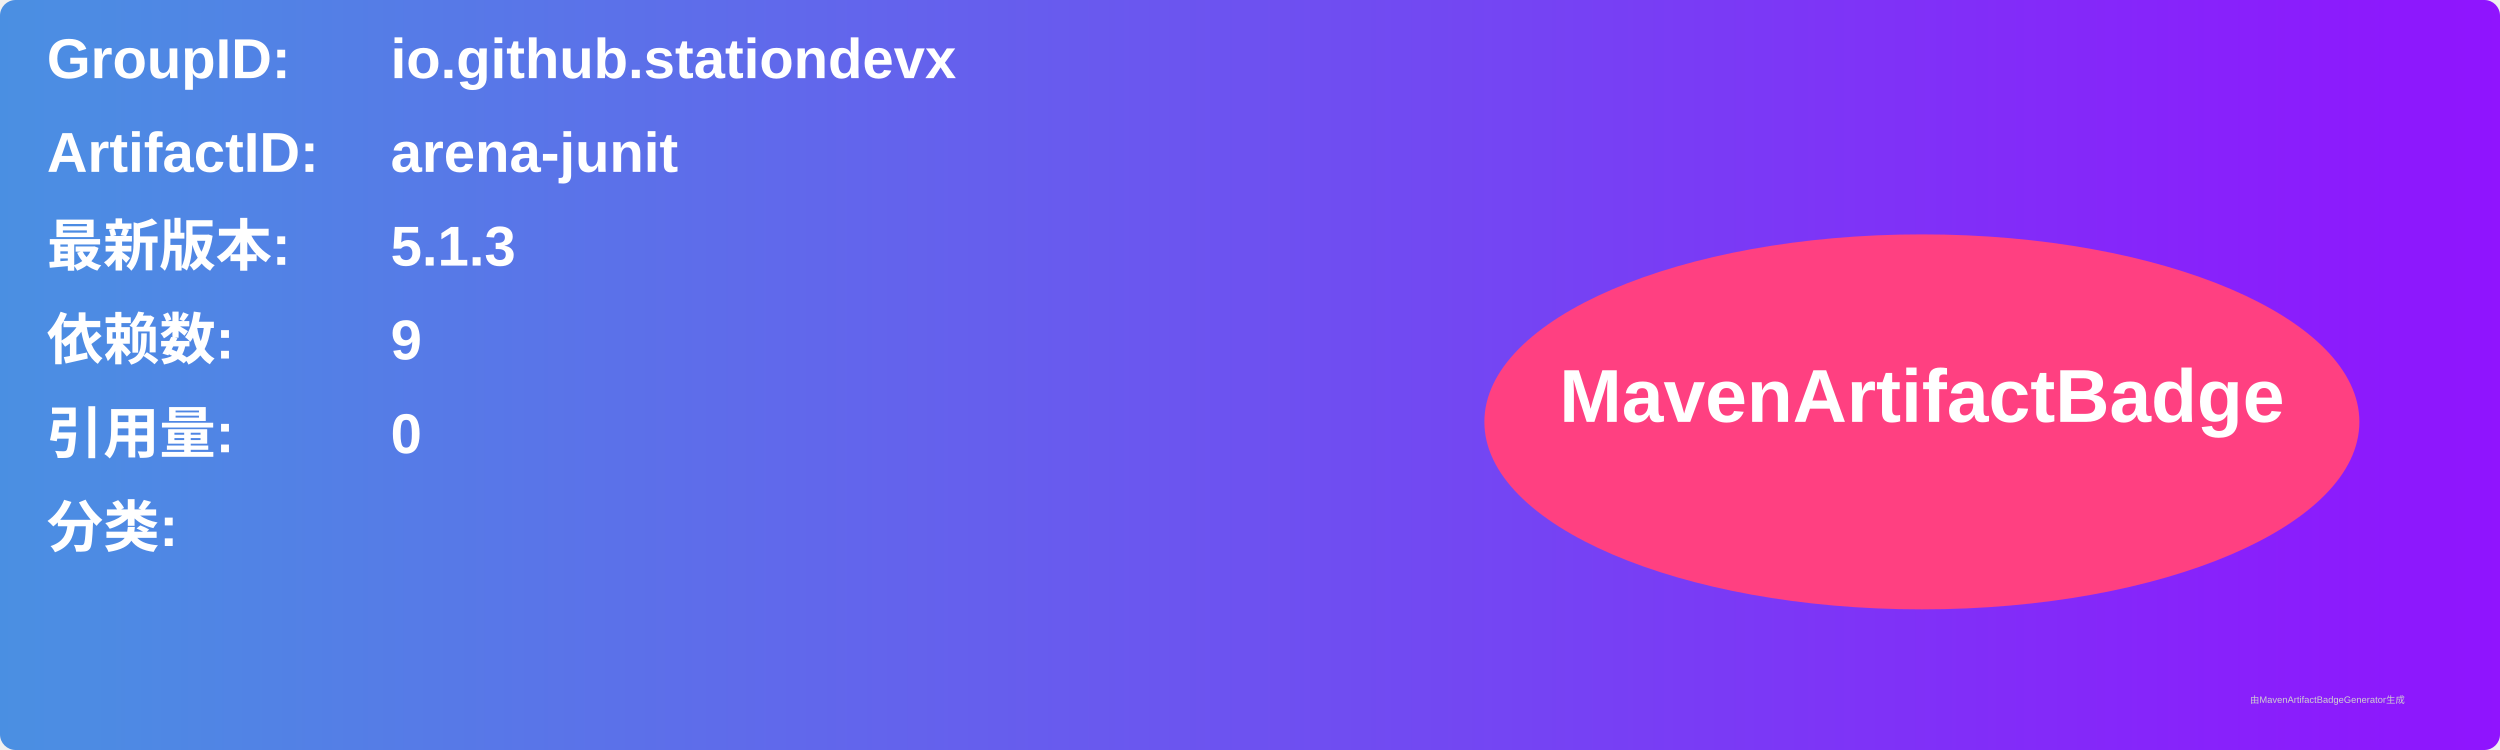
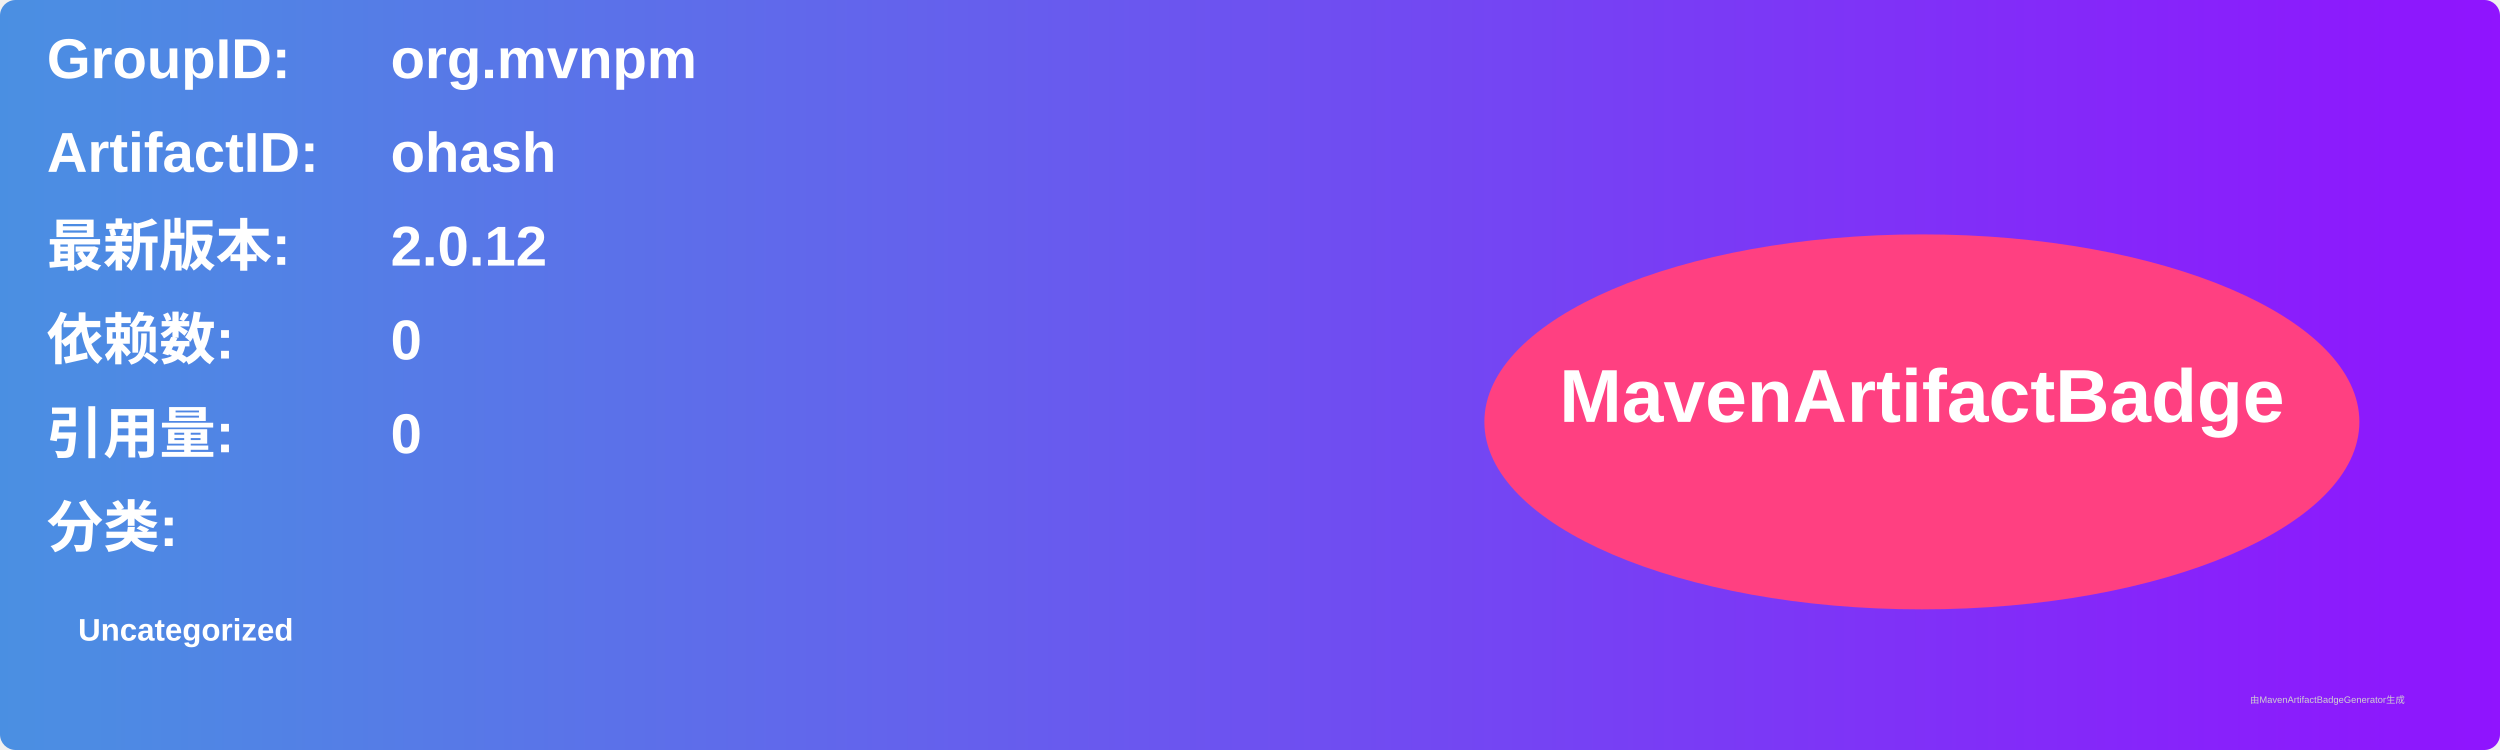
<svg xmlns="http://www.w3.org/2000/svg" width="800" height="240" viewBox="0 0 800 240">
  <linearGradient id="grad" x1="0%" y1="0%" x2="100%" y2="0%">
    <stop offset="0%" stop-color="#4a90e2" />
    <stop offset="100%" stop-color="#9013fe" />
  </linearGradient>
  <rect width="100%" height="100%" rx="5" ry="5" fill="url(#grad)" />
  <g transform="translate(15, 15)">
    <text x="0" y="10" font-family="Arial" font-size="18" fill="white" font-weight="bold" width="260">GroupID:</text>
-     <text x="110" y="10" font-family="Arial" font-size="18" fill="white" font-weight="bold" width="460">io.github.stationdevx</text>
+     <text x="110" y="10" font-family="Arial" font-size="18" fill="white" font-weight="bold" width="460">org.mvnpm</text>
    <text x="0" y="40" font-family="Arial" font-size="18" fill="white" font-weight="bold" width="260">ArtifactID:</text>
-     <text x="110" y="40" font-family="Arial" font-size="18" fill="white" font-weight="bold" width="460">arena-junit</text>
+     <text x="110" y="40" font-family="Arial" font-size="18" fill="white" font-weight="bold" width="460">ohash</text>
    <text x="0" y="70" font-family="Arial" font-size="18" fill="white" font-weight="bold">最新版本:</text>
    <text x="110" y="70" font-family="Arial" font-size="18" fill="white" font-weight="bold">
-       <tspan font-weight="bold">5.1.3</tspan>
+       <tspan font-weight="bold">2.0.12</tspan>
    </text>
    <text x="0" y="100" font-family="Arial" font-size="18" fill="white" font-weight="bold">依赖数: </text>
    <text x="110" y="100" font-family="Arial" font-size="18" fill="white">
-       <tspan font-weight="bold">9</tspan>
+       <tspan font-weight="bold">0</tspan>
    </text>
    <text x="0" y="130" font-family="Arial" font-size="18" fill="white" font-weight="bold">引用量: </text>
    <text x="110" y="130" font-family="Arial" font-size="18" fill="white">
      <tspan font-weight="bold">0</tspan>
    </text>
    <text x="0" y="160" font-family="Arial" font-size="18" fill="white" font-weight="bold">分类:</text>
    <text x="10" y="190" font-family="Arial" font-size="10" fill="white">
-       <tspan font-weight="bold" />
+       <tspan font-weight="bold">Uncategorized</tspan>
    </text>
    <ellipse cx="600" cy="120" rx="140" ry="60" fill="#ff4081" />
    <text x="600" y="120" text-anchor="middle" font-family="Arial" font-size="24" fill="white" font-weight="bold">MavenArtifactBadge</text>
  </g>
  <text x="720" y="225" font-family="Arial" font-size="3" fill="#d0d0d0">由MavenArtifactBadgeGenerator生成</text>
</svg>
